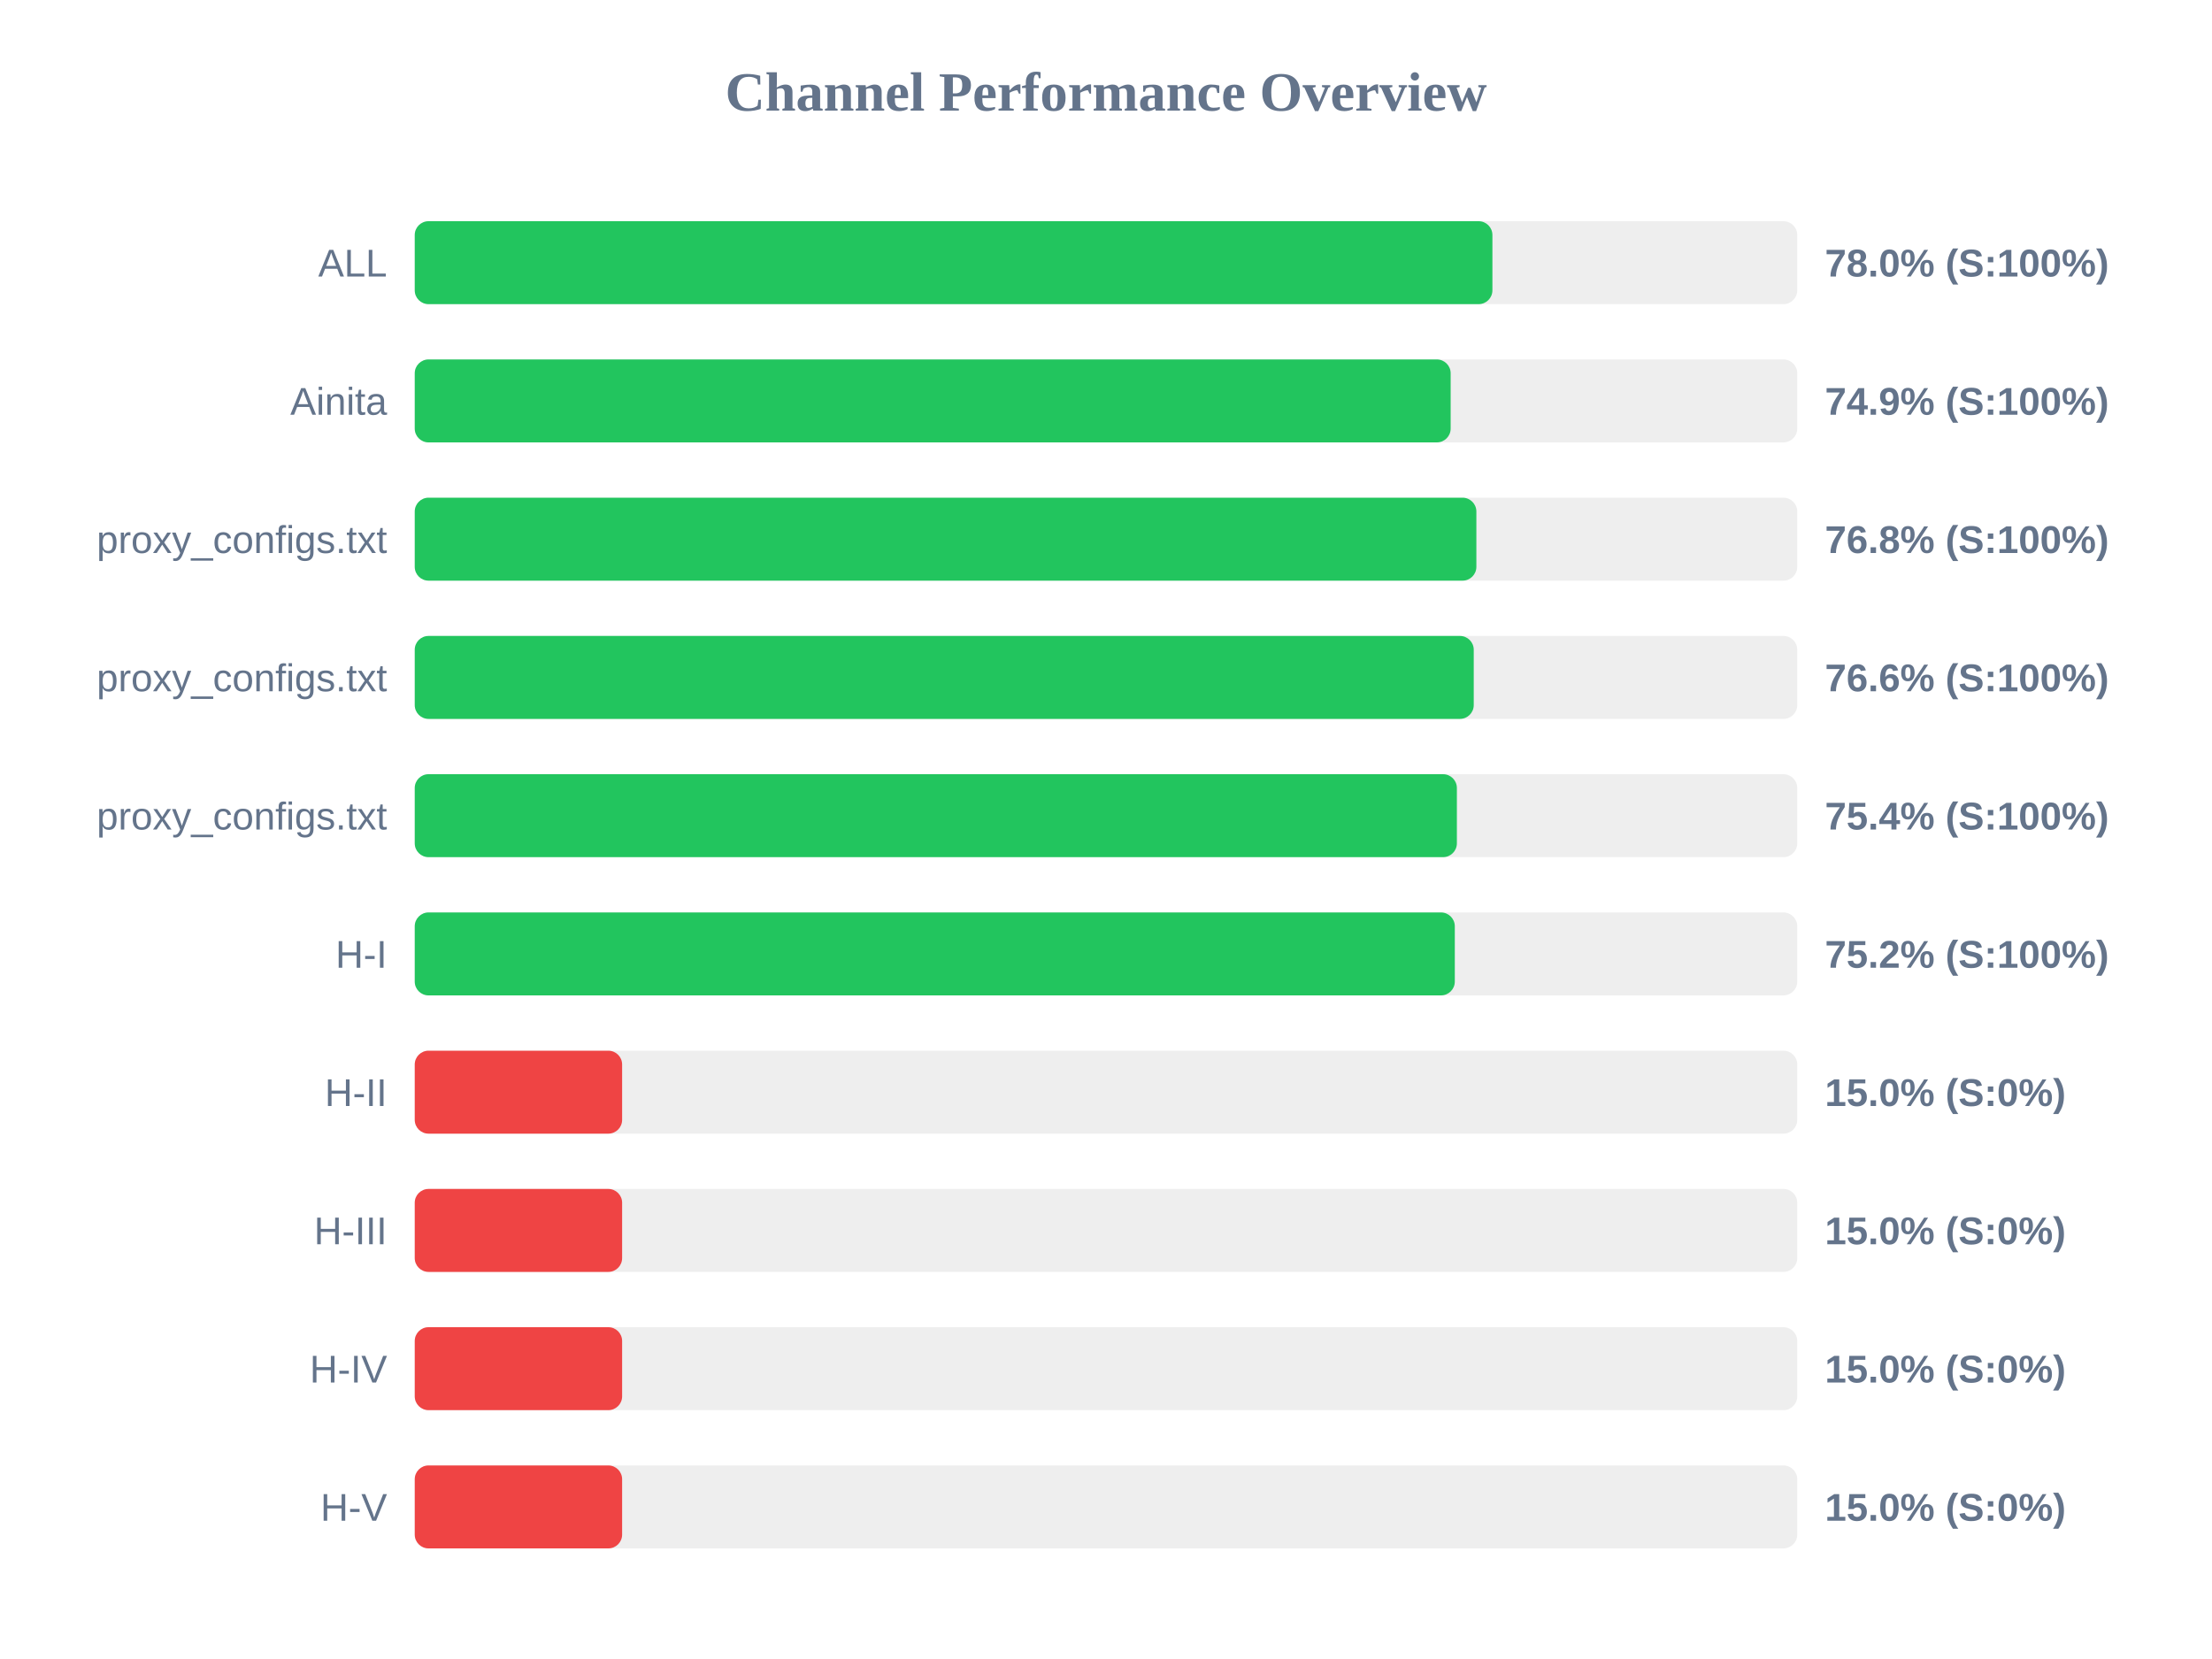
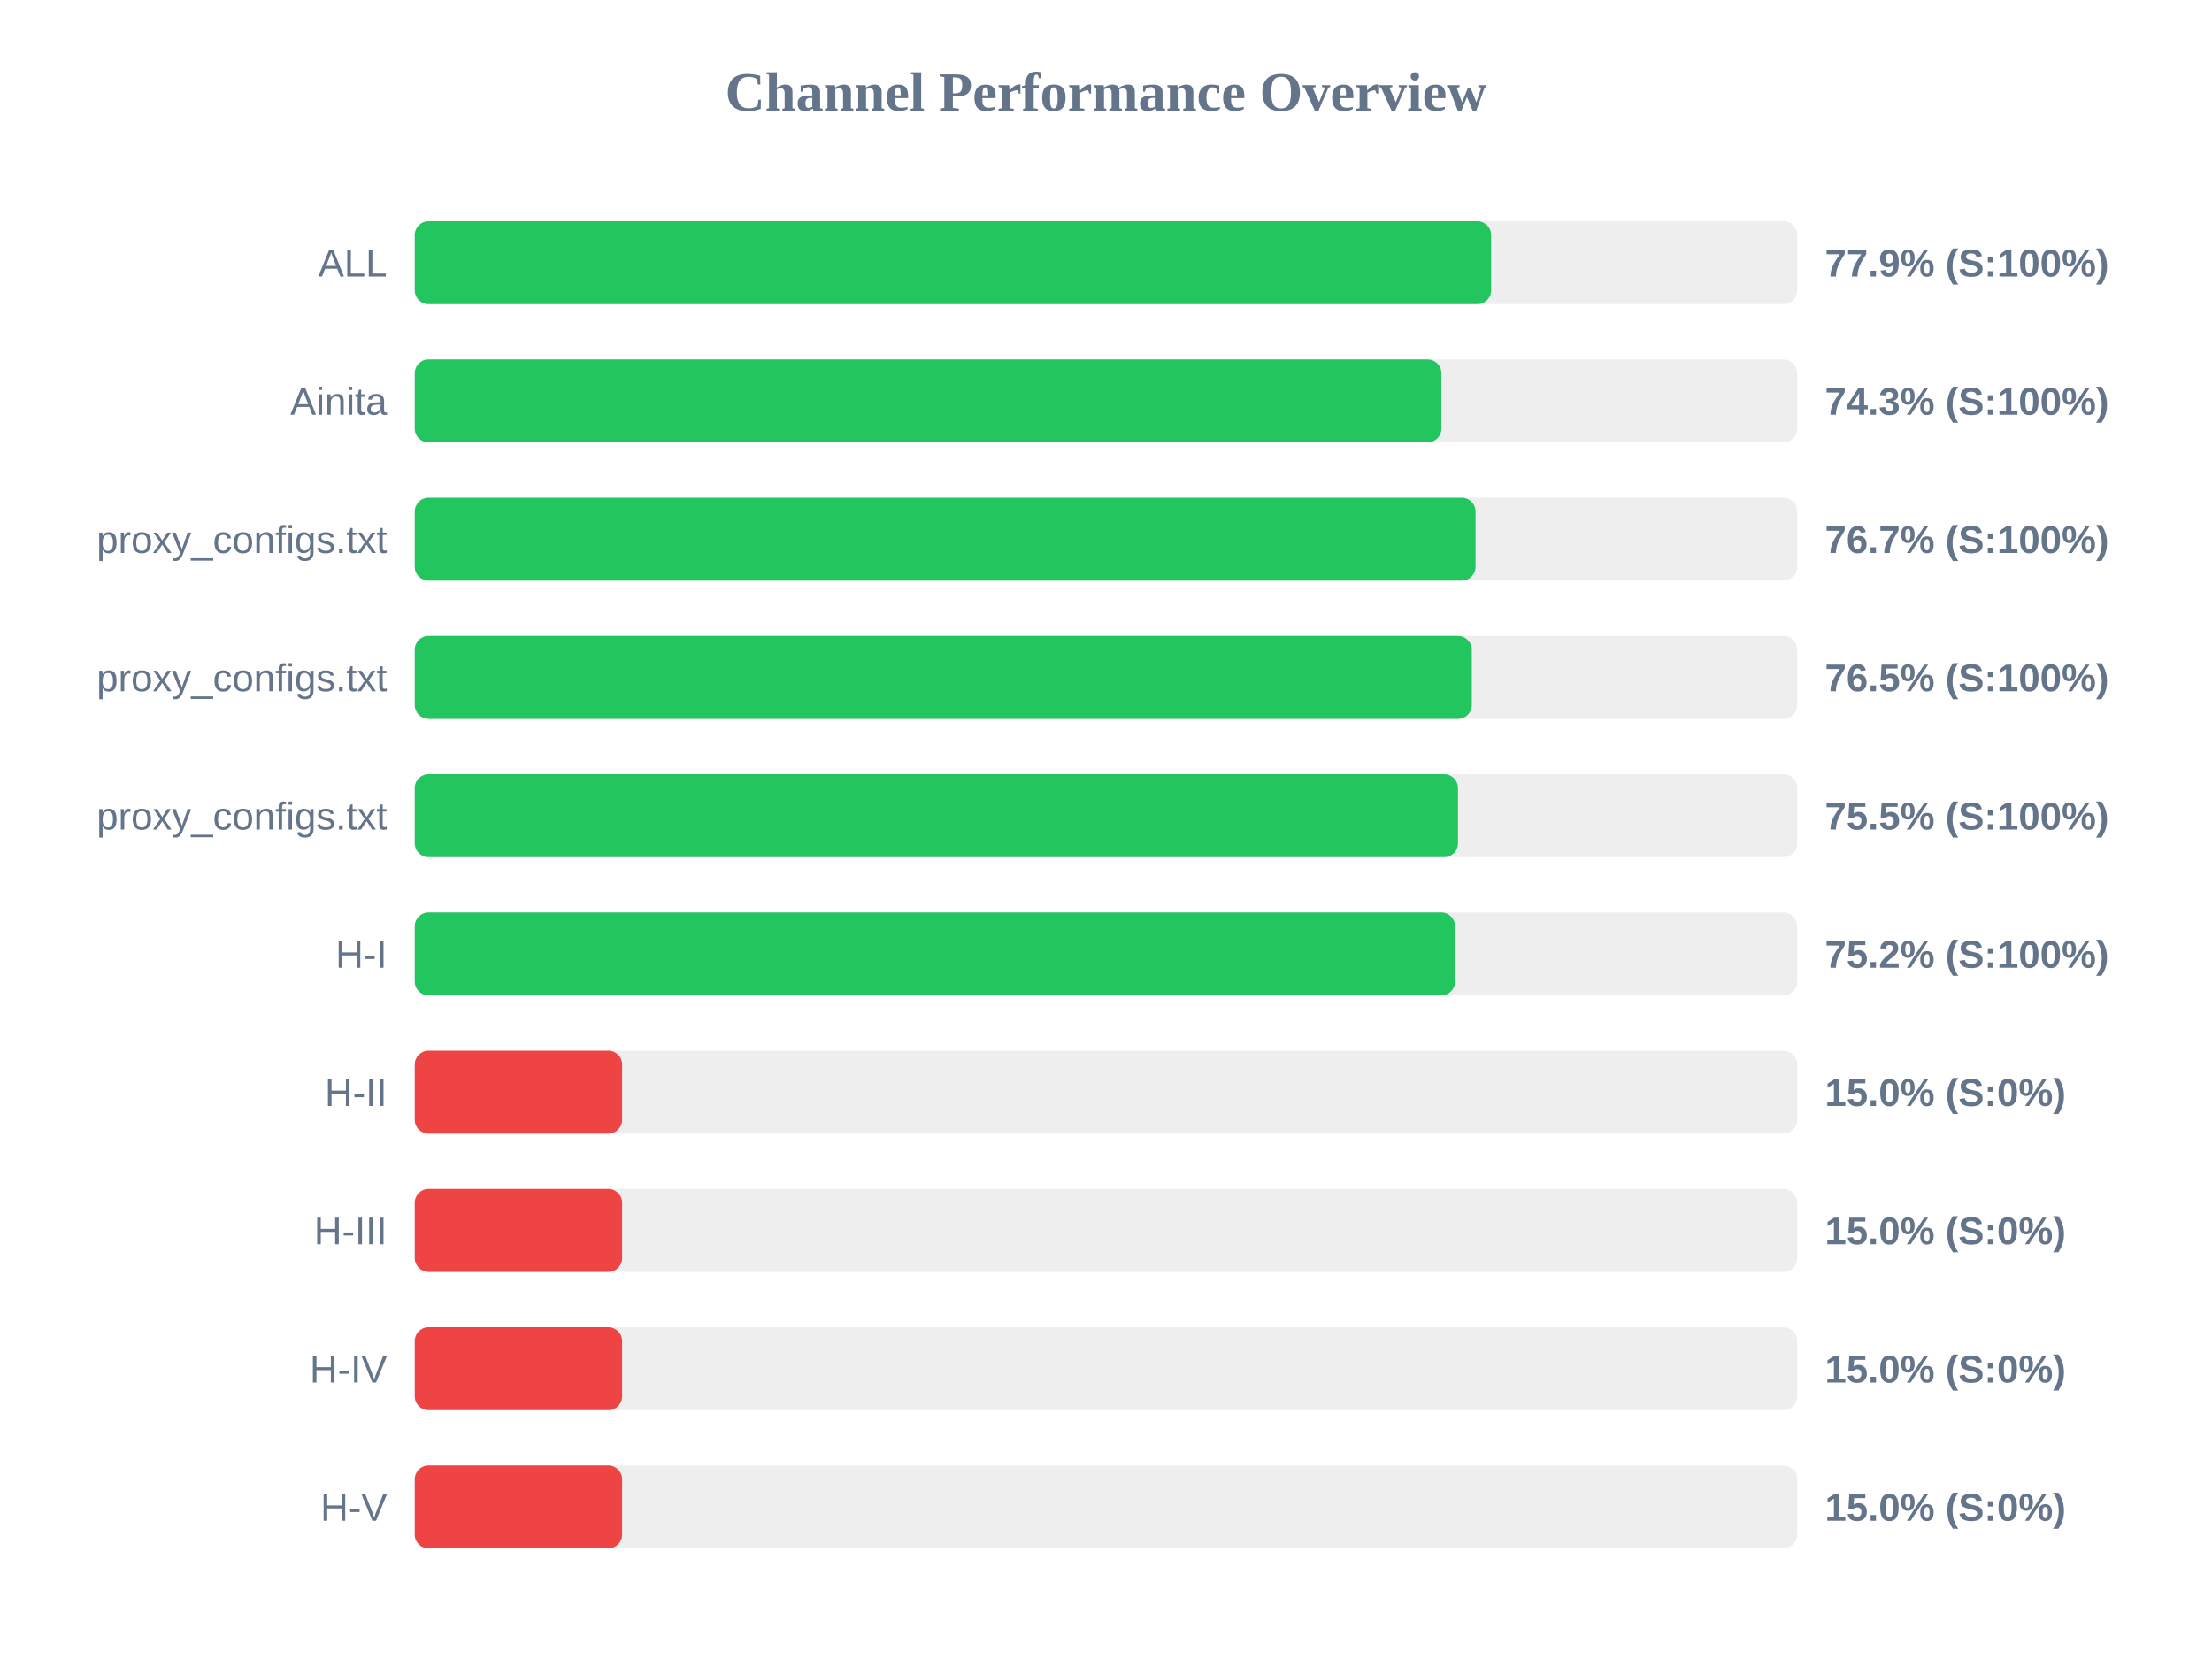
<svg xmlns="http://www.w3.org/2000/svg" width="800" height="600" version="1.1">
  <style>
        .row { font: 14px Arial; fill: #64748b; }
        .score { font: bold 14px Arial; fill: #64748b; }
    </style>
  <text x="400" y="40" text-anchor="middle" font-size="20px" font-weight="bold" fill="#64748b">Channel Performance Overview</text>
  <rect x="150" y="80" width="500" height="30" fill="#eee" rx="5" />
-   <rect x="150" y="80" width="389.75" height="30" fill="#22c55e" rx="5" />
+   <rect x="150" y="80" width="389.3" height="30" fill="#22c55e" rx="5" />
  <text x="140" y="100" text-anchor="end" class="row">ALL</text>
-   <text x="660" y="100" text-anchor="start" class="score">78.0% (S:100%)</text>
+   <text x="660" y="100" text-anchor="start" class="score">77.9% (S:100%)</text>
  <rect x="150" y="130" width="500" height="30" fill="#eee" rx="5" />
-   <rect x="150" y="130" width="374.65" height="30" fill="#22c55e" rx="5" />
+   <rect x="150" y="130" width="371.3" height="30" fill="#22c55e" rx="5" />
  <text x="140" y="150" text-anchor="end" class="row">Ainita</text>
-   <text x="660" y="150" text-anchor="start" class="score">74.9% (S:100%)</text>
+   <text x="660" y="150" text-anchor="start" class="score">74.3% (S:100%)</text>
  <rect x="150" y="180" width="500" height="30" fill="#eee" rx="5" />
-   <rect x="150" y="180" width="383.95" height="30" fill="#22c55e" rx="5" />
+   <rect x="150" y="180" width="383.65" height="30" fill="#22c55e" rx="5" />
  <text x="140" y="200" text-anchor="end" class="row">proxy_configs.txt</text>
-   <text x="660" y="200" text-anchor="start" class="score">76.8% (S:100%)</text>
+   <text x="660" y="200" text-anchor="start" class="score">76.7% (S:100%)</text>
  <rect x="150" y="230" width="500" height="30" fill="#eee" rx="5" />
-   <rect x="150" y="230" width="383.0" height="30" fill="#22c55e" rx="5" />
+   <rect x="150" y="230" width="382.3" height="30" fill="#22c55e" rx="5" />
  <text x="140" y="250" text-anchor="end" class="row">proxy_configs.txt</text>
-   <text x="660" y="250" text-anchor="start" class="score">76.6% (S:100%)</text>
+   <text x="660" y="250" text-anchor="start" class="score">76.5% (S:100%)</text>
  <rect x="150" y="280" width="500" height="30" fill="#eee" rx="5" />
-   <rect x="150" y="280" width="376.9" height="30" fill="#22c55e" rx="5" />
+   <rect x="150" y="280" width="377.3" height="30" fill="#22c55e" rx="5" />
  <text x="140" y="300" text-anchor="end" class="row">proxy_configs.txt</text>
-   <text x="660" y="300" text-anchor="start" class="score">75.4% (S:100%)</text>
+   <text x="660" y="300" text-anchor="start" class="score">75.5% (S:100%)</text>
  <rect x="150" y="330" width="500" height="30" fill="#eee" rx="5" />
-   <rect x="150" y="330" width="376.15" height="30" fill="#22c55e" rx="5" />
+   <rect x="150" y="330" width="376.25" height="30" fill="#22c55e" rx="5" />
  <text x="140" y="350" text-anchor="end" class="row">H-I</text>
  <text x="660" y="350" text-anchor="start" class="score">75.2% (S:100%)</text>
  <rect x="150" y="380" width="500" height="30" fill="#eee" rx="5" />
  <rect x="150" y="380" width="75.0" height="30" fill="#ef4444" rx="5" />
  <text x="140" y="400" text-anchor="end" class="row">H-II</text>
  <text x="660" y="400" text-anchor="start" class="score">15.0% (S:0%)</text>
  <rect x="150" y="430" width="500" height="30" fill="#eee" rx="5" />
  <rect x="150" y="430" width="75.0" height="30" fill="#ef4444" rx="5" />
  <text x="140" y="450" text-anchor="end" class="row">H-III</text>
  <text x="660" y="450" text-anchor="start" class="score">15.0% (S:0%)</text>
  <rect x="150" y="480" width="500" height="30" fill="#eee" rx="5" />
  <rect x="150" y="480" width="75.0" height="30" fill="#ef4444" rx="5" />
  <text x="140" y="500" text-anchor="end" class="row">H-IV</text>
  <text x="660" y="500" text-anchor="start" class="score">15.0% (S:0%)</text>
  <rect x="150" y="530" width="500" height="30" fill="#eee" rx="5" />
  <rect x="150" y="530" width="75.0" height="30" fill="#ef4444" rx="5" />
  <text x="140" y="550" text-anchor="end" class="row">H-V</text>
  <text x="660" y="550" text-anchor="start" class="score">15.0% (S:0%)</text>
</svg>
